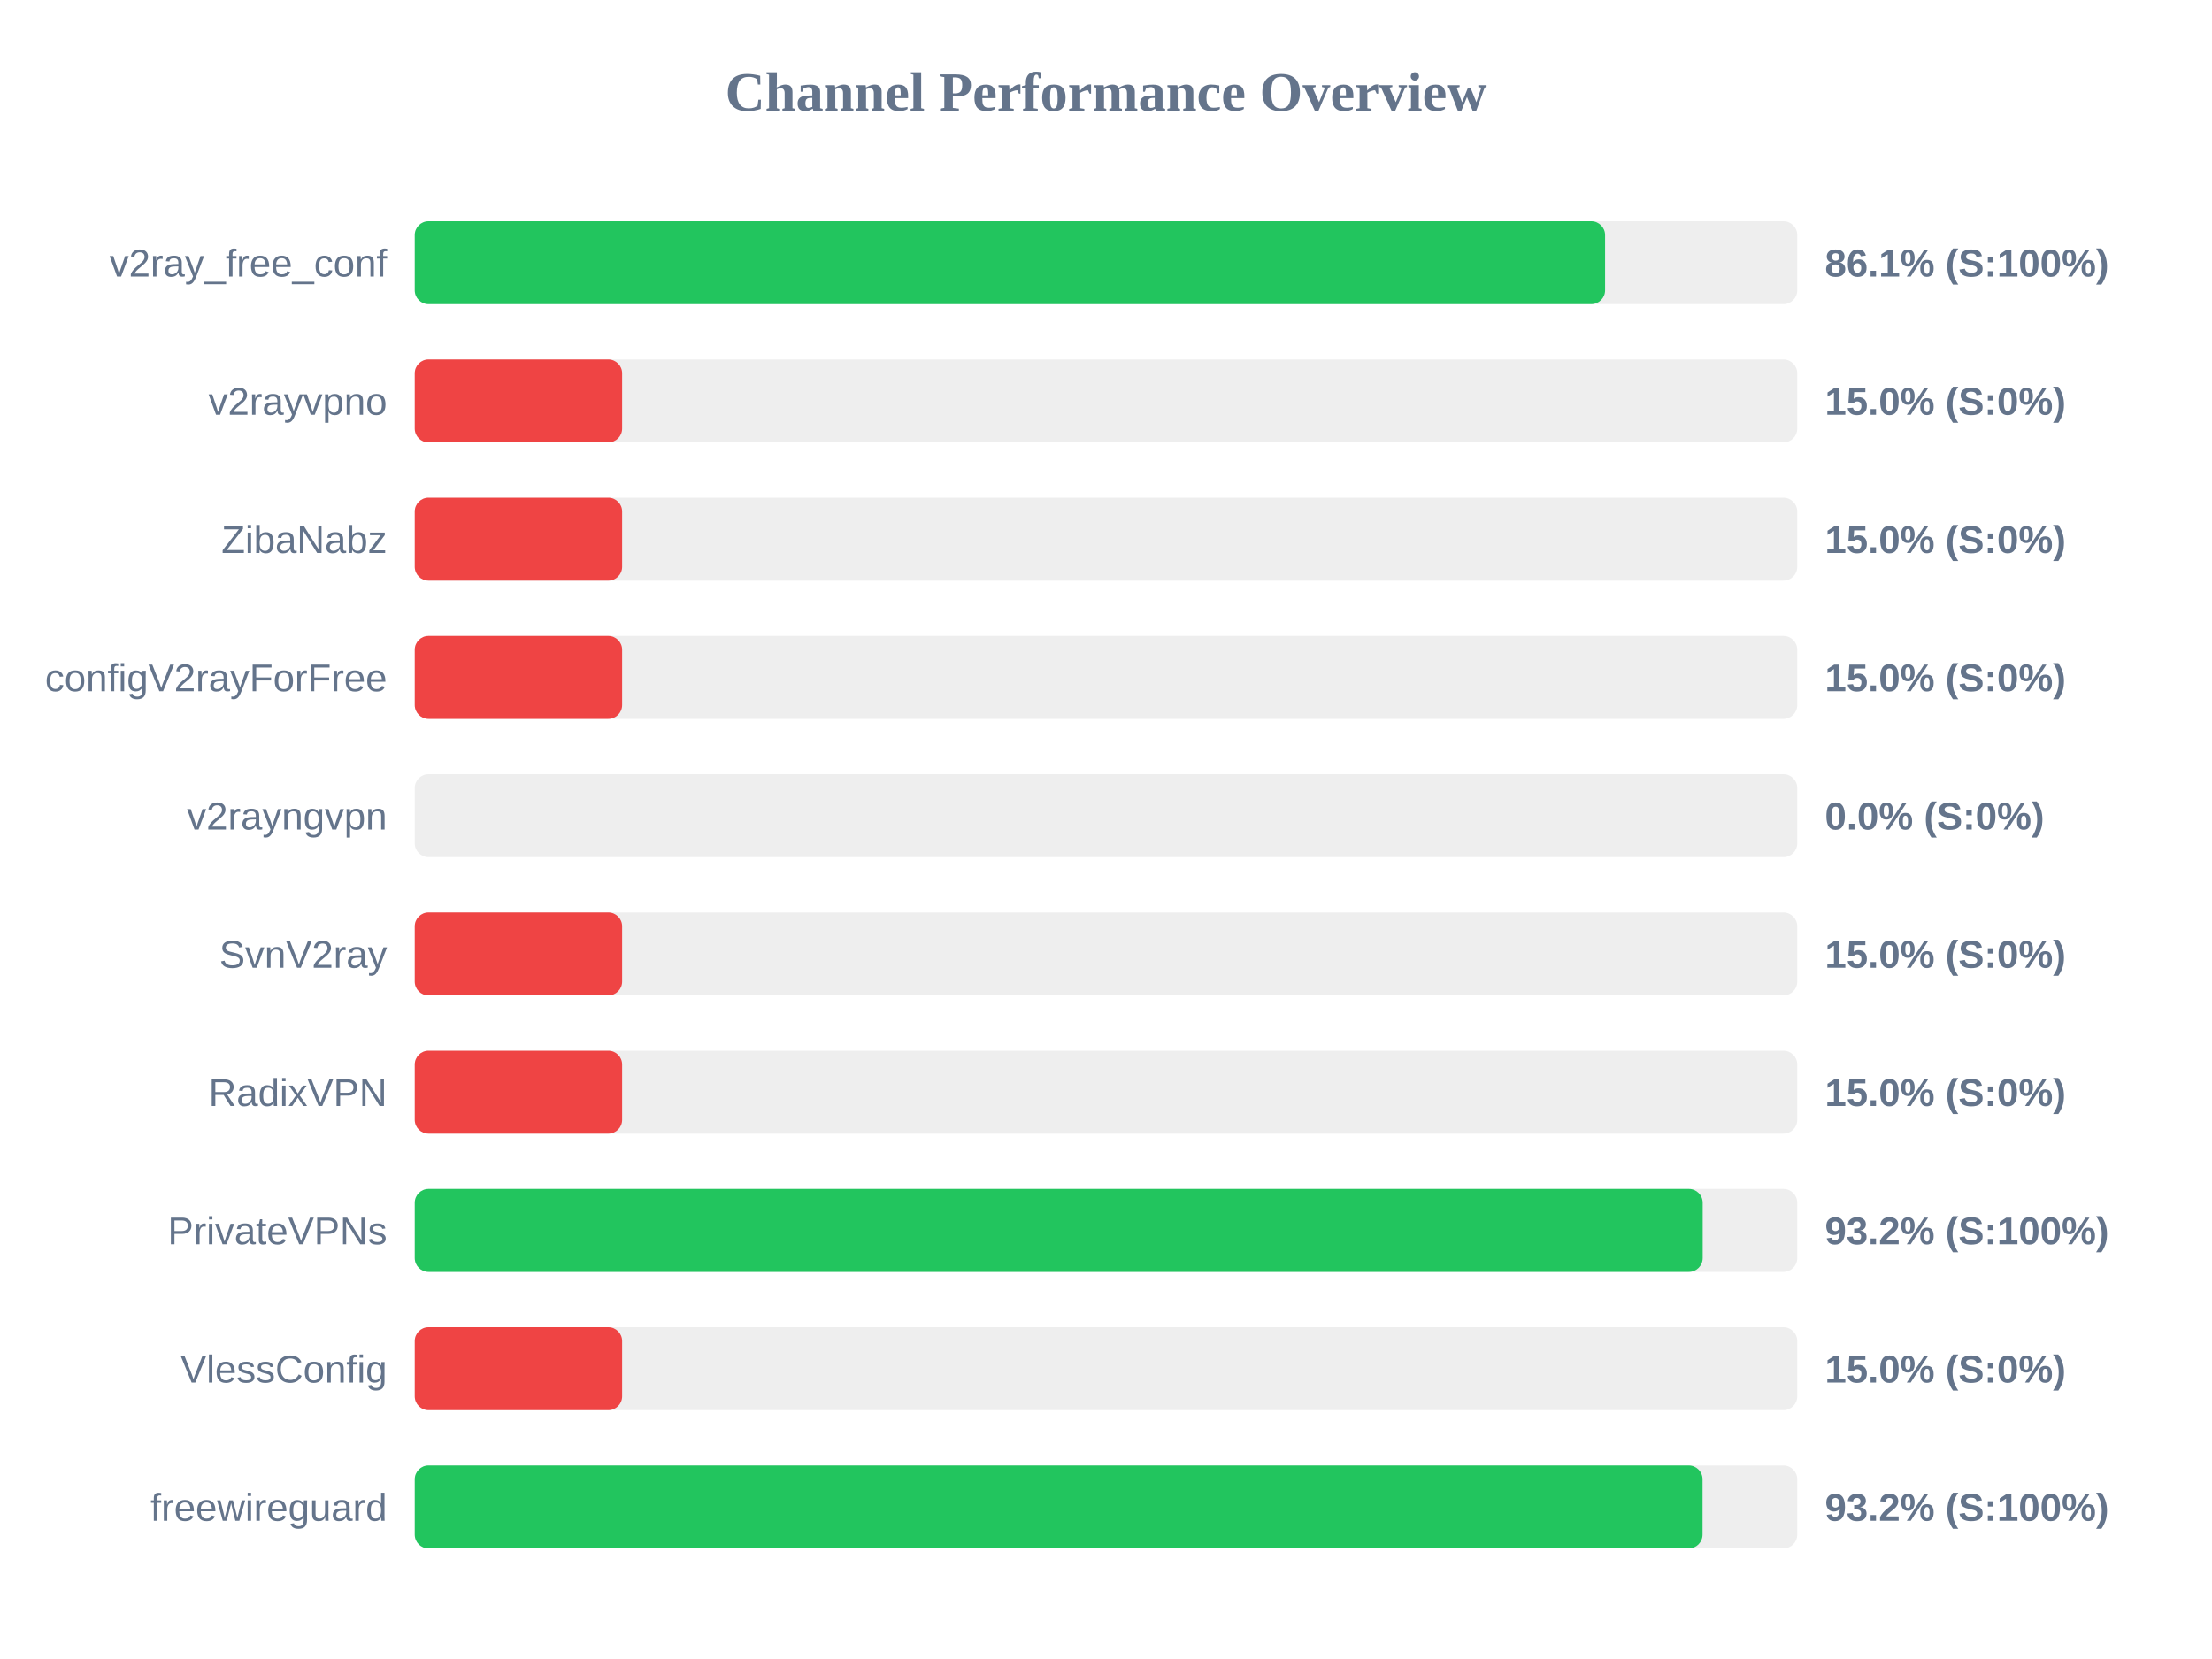
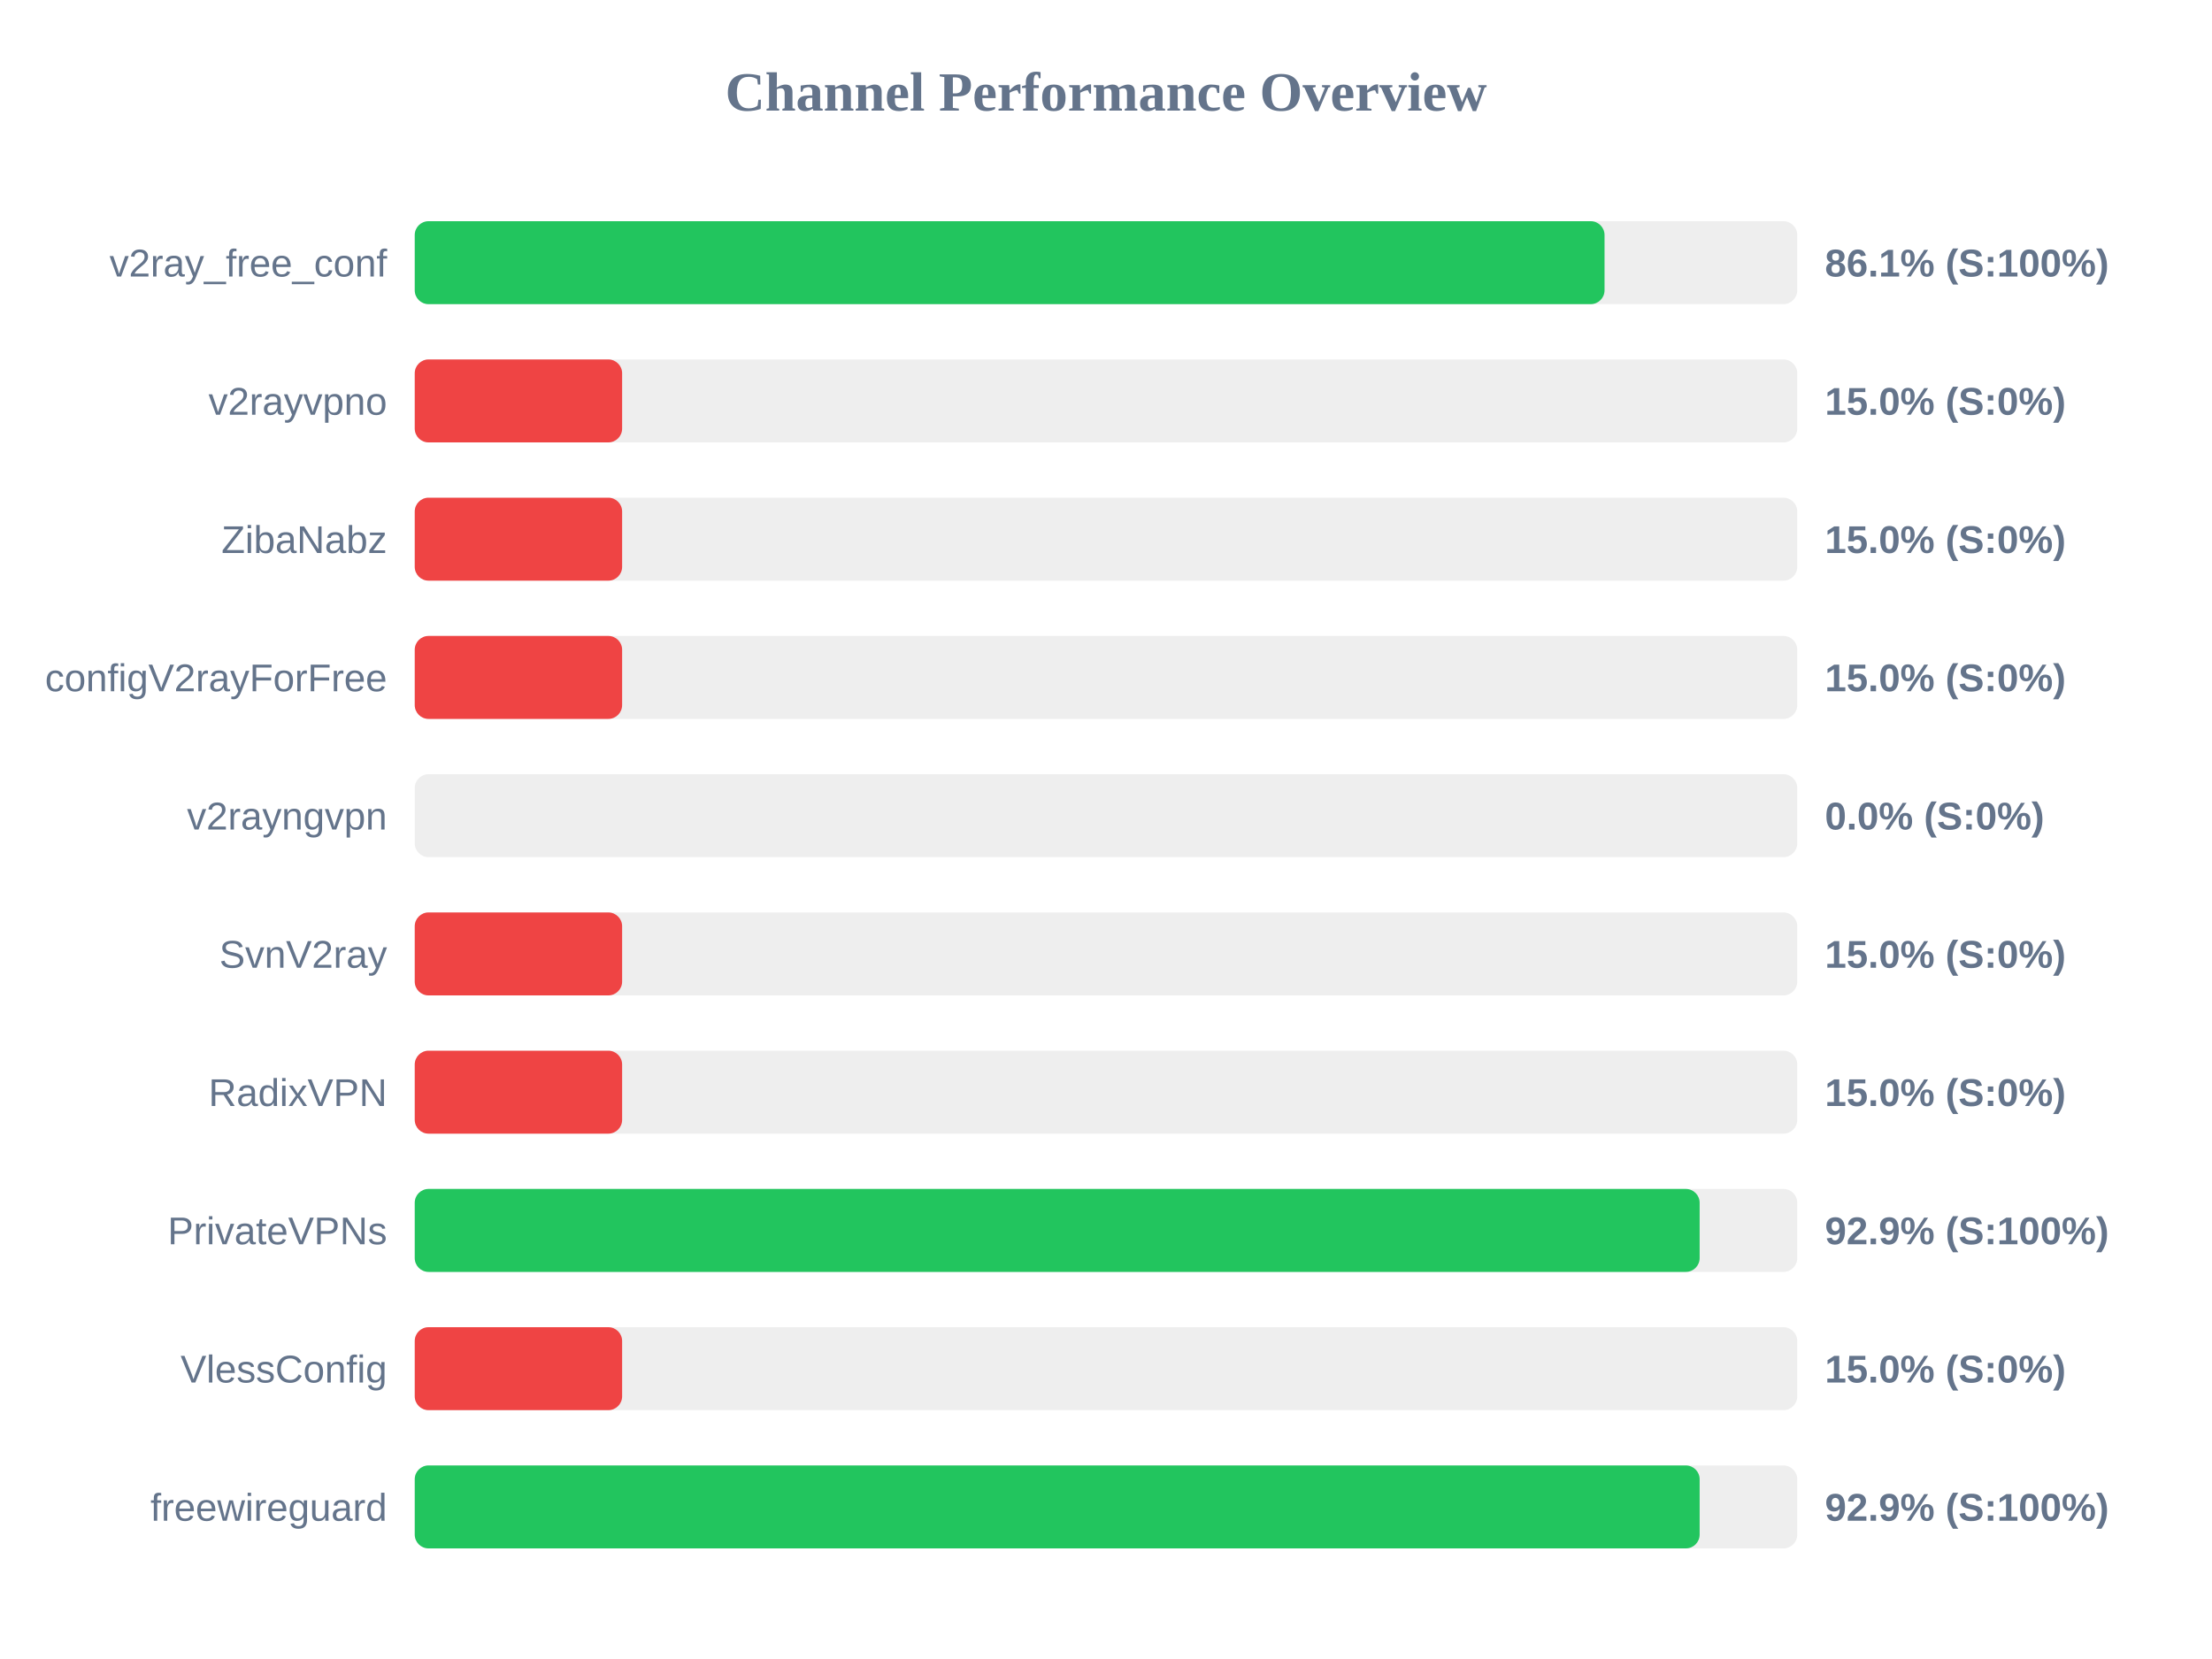
<svg xmlns="http://www.w3.org/2000/svg" width="800" height="600" version="1.1">
  <style>
        .row { font: 14px Arial; fill: #64748b; }
        .score { font: bold 14px Arial; fill: #64748b; }
    </style>
  <text x="400" y="40" text-anchor="middle" font-size="20px" font-weight="bold" fill="#64748b">Channel Performance Overview</text>
  <rect x="150" y="80" width="500" height="30" fill="#eee" rx="5" />
-   <rect x="150" y="80" width="430.5" height="30" fill="#22c55e" rx="5" />
+   <rect x="150" y="80" width="430.3" height="30" fill="#22c55e" rx="5" />
  <text x="140" y="100" text-anchor="end" class="row">v2ray_free_conf</text>
  <text x="660" y="100" text-anchor="start" class="score">86.1% (S:100%)</text>
  <rect x="150" y="130" width="500" height="30" fill="#eee" rx="5" />
  <rect x="150" y="130" width="75.0" height="30" fill="#ef4444" rx="5" />
  <text x="140" y="150" text-anchor="end" class="row">v2rayvpno</text>
  <text x="660" y="150" text-anchor="start" class="score">15.0% (S:0%)</text>
  <rect x="150" y="180" width="500" height="30" fill="#eee" rx="5" />
  <rect x="150" y="180" width="75.0" height="30" fill="#ef4444" rx="5" />
  <text x="140" y="200" text-anchor="end" class="row">ZibaNabz</text>
  <text x="660" y="200" text-anchor="start" class="score">15.0% (S:0%)</text>
  <rect x="150" y="230" width="500" height="30" fill="#eee" rx="5" />
  <rect x="150" y="230" width="75.0" height="30" fill="#ef4444" rx="5" />
  <text x="140" y="250" text-anchor="end" class="row">configV2rayForFree</text>
  <text x="660" y="250" text-anchor="start" class="score">15.0% (S:0%)</text>
  <rect x="150" y="280" width="500" height="30" fill="#eee" rx="5" />
  <rect x="150" y="280" width="0.0" height="30" fill="#ef4444" rx="5" />
  <text x="140" y="300" text-anchor="end" class="row">v2rayngvpn</text>
  <text x="660" y="300" text-anchor="start" class="score">0.0% (S:0%)</text>
  <rect x="150" y="330" width="500" height="30" fill="#eee" rx="5" />
  <rect x="150" y="330" width="75.0" height="30" fill="#ef4444" rx="5" />
  <text x="140" y="350" text-anchor="end" class="row">SvnV2ray</text>
  <text x="660" y="350" text-anchor="start" class="score">15.0% (S:0%)</text>
  <rect x="150" y="380" width="500" height="30" fill="#eee" rx="5" />
  <rect x="150" y="380" width="75.0" height="30" fill="#ef4444" rx="5" />
  <text x="140" y="400" text-anchor="end" class="row">RadixVPN</text>
  <text x="660" y="400" text-anchor="start" class="score">15.0% (S:0%)</text>
  <rect x="150" y="430" width="500" height="30" fill="#eee" rx="5" />
-   <rect x="150" y="430" width="465.8" height="30" fill="#22c55e" rx="5" />
+   <rect x="150" y="430" width="464.7" height="30" fill="#22c55e" rx="5" />
  <text x="140" y="450" text-anchor="end" class="row">PrivateVPNs</text>
-   <text x="660" y="450" text-anchor="start" class="score">93.2% (S:100%)</text>
+   <text x="660" y="450" text-anchor="start" class="score">92.9% (S:100%)</text>
  <rect x="150" y="480" width="500" height="30" fill="#eee" rx="5" />
  <rect x="150" y="480" width="75.0" height="30" fill="#ef4444" rx="5" />
  <text x="140" y="500" text-anchor="end" class="row">VlessConfig</text>
  <text x="660" y="500" text-anchor="start" class="score">15.0% (S:0%)</text>
  <rect x="150" y="530" width="500" height="30" fill="#eee" rx="5" />
-   <rect x="150" y="530" width="465.75" height="30" fill="#22c55e" rx="5" />
+   <rect x="150" y="530" width="464.7" height="30" fill="#22c55e" rx="5" />
  <text x="140" y="550" text-anchor="end" class="row">freewireguard</text>
-   <text x="660" y="550" text-anchor="start" class="score">93.2% (S:100%)</text>
+   <text x="660" y="550" text-anchor="start" class="score">92.9% (S:100%)</text>
</svg>
